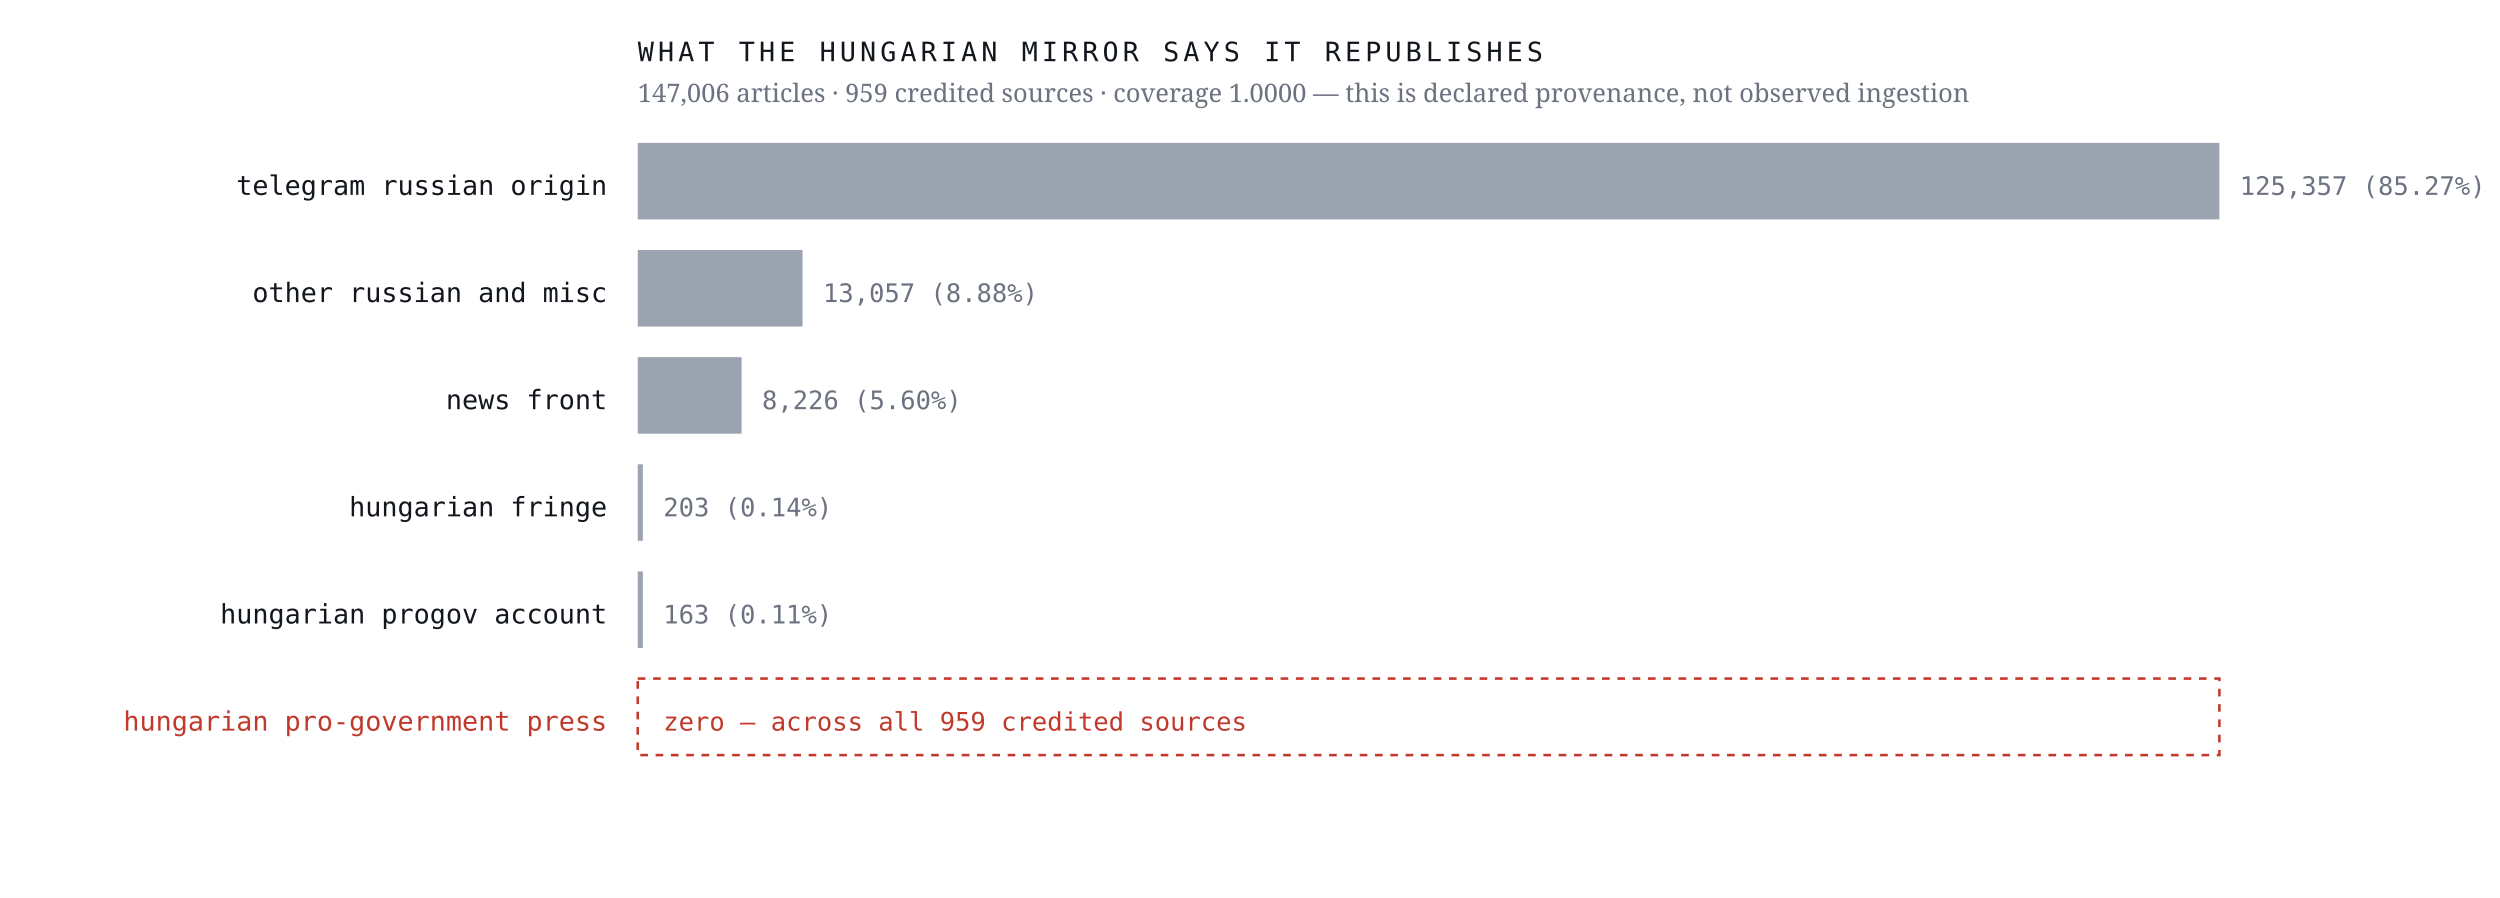
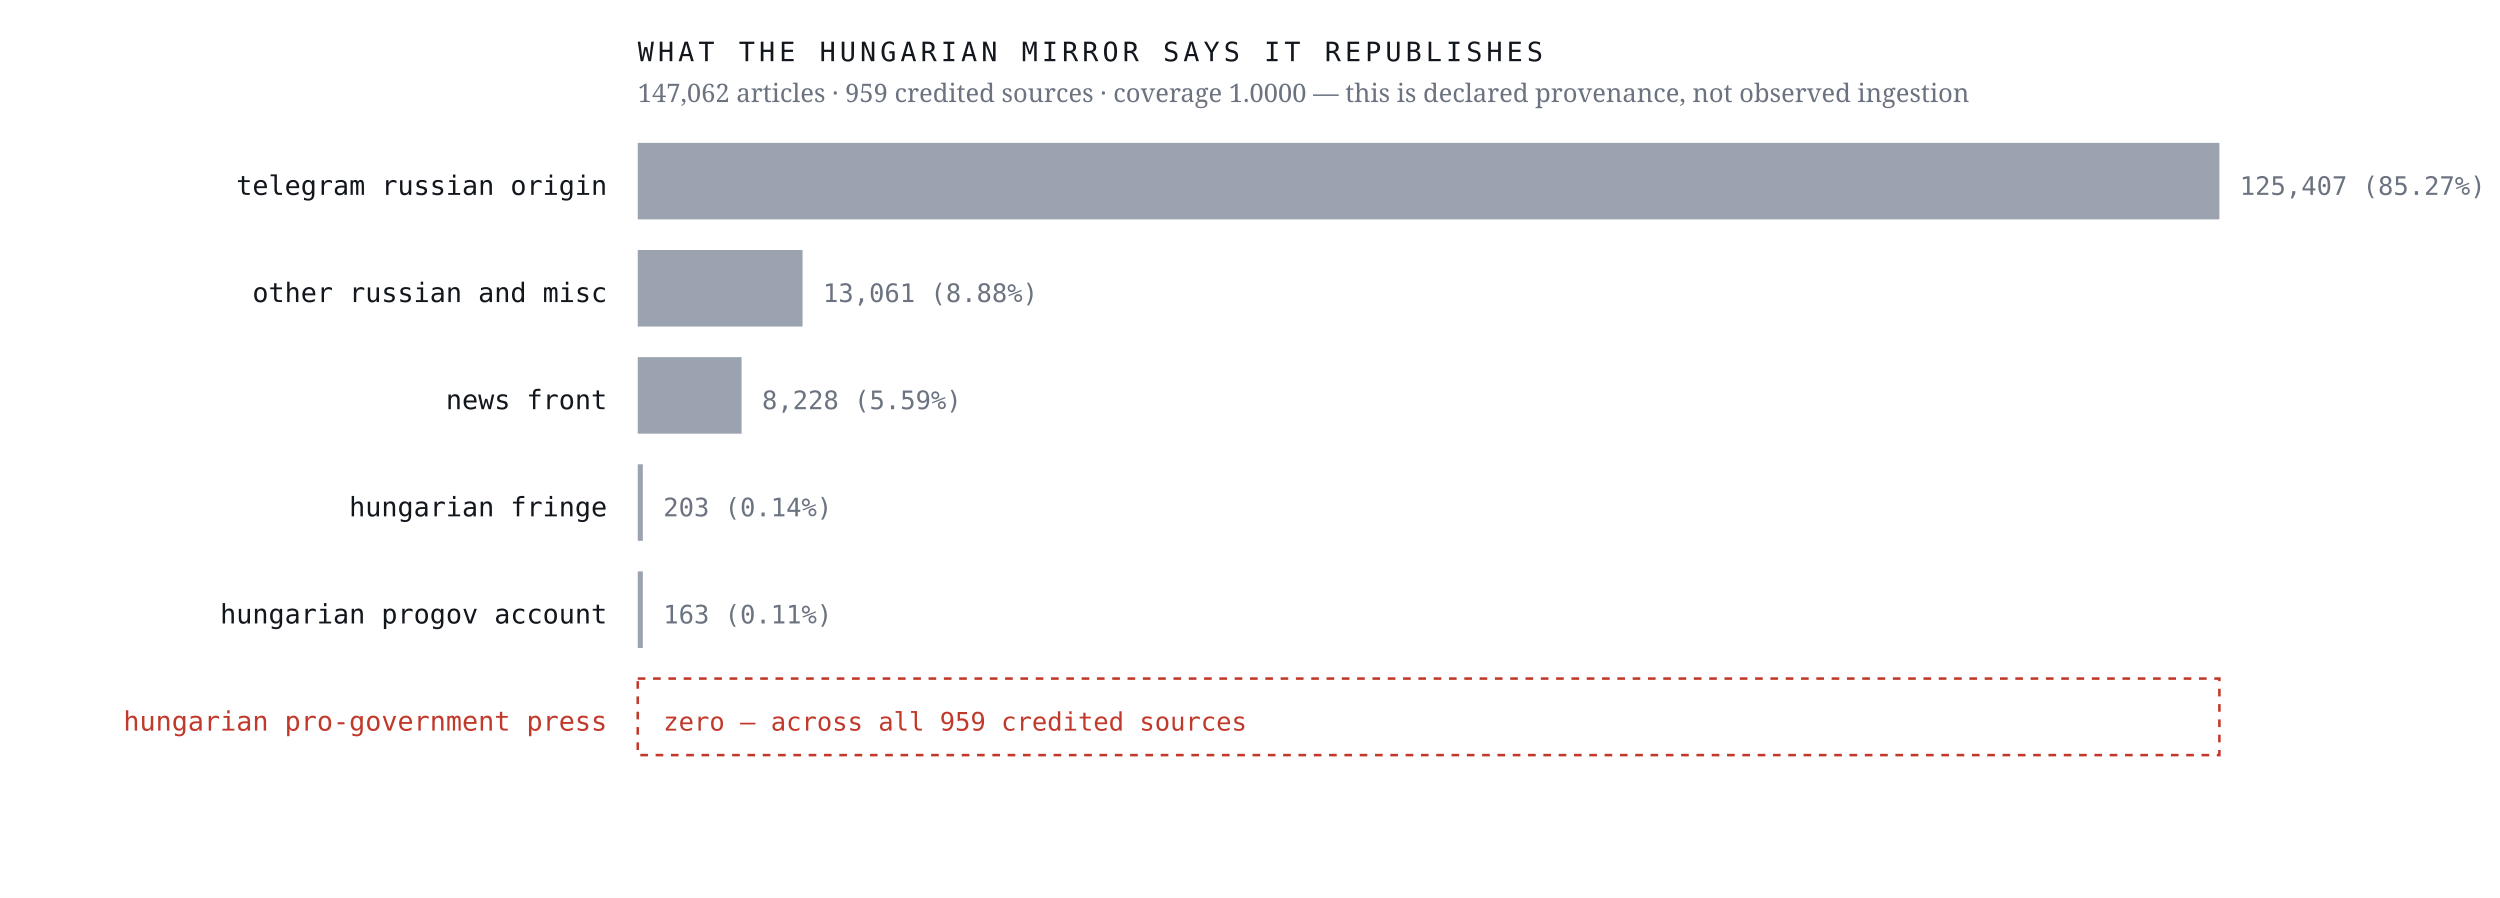
<svg xmlns="http://www.w3.org/2000/svg" viewBox="0 0 980 352" width="980" height="352" role="img" aria-label="Sources the Hungarian mirror credits, by article count, with an explicit zero row for the Hungarian pro-government press">
  <rect width="980" height="352" fill="#ffffff" />
  <text x="238.0" y="76.4" font-family="ui-monospace,'IBM Plex Mono',Menlo,monospace" font-size="10.5" font-weight="400" letter-spacing="0" fill="#12161d" text-anchor="end">telegram russian origin</text>
  <rect x="250" y="56" width="620.0" height="30" fill="#9aa3af" />
-   <text x="878.0" y="76.4" font-family="ui-monospace,'IBM Plex Mono',Menlo,monospace" font-size="10" font-weight="400" letter-spacing="0" fill="#6b7280" text-anchor="start">125,357  (85.27%)</text>
+   <text x="878.0" y="76.4" font-family="ui-monospace,'IBM Plex Mono',Menlo,monospace" font-size="10" font-weight="400" letter-spacing="0" fill="#6b7280" text-anchor="start">125,407  (85.27%)</text>
  <text x="238.0" y="118.4" font-family="ui-monospace,'IBM Plex Mono',Menlo,monospace" font-size="10.5" font-weight="400" letter-spacing="0" fill="#12161d" text-anchor="end">other russian and misc</text>
  <rect x="250" y="98" width="64.6" height="30" fill="#9aa3af" />
-   <text x="322.6" y="118.4" font-family="ui-monospace,'IBM Plex Mono',Menlo,monospace" font-size="10" font-weight="400" letter-spacing="0" fill="#6b7280" text-anchor="start">13,057  (8.88%)</text>
+   <text x="322.6" y="118.4" font-family="ui-monospace,'IBM Plex Mono',Menlo,monospace" font-size="10" font-weight="400" letter-spacing="0" fill="#6b7280" text-anchor="start">13,061  (8.88%)</text>
  <text x="238.0" y="160.4" font-family="ui-monospace,'IBM Plex Mono',Menlo,monospace" font-size="10.5" font-weight="400" letter-spacing="0" fill="#12161d" text-anchor="end">news front</text>
  <rect x="250" y="140" width="40.7" height="30" fill="#9aa3af" />
-   <text x="298.7" y="160.4" font-family="ui-monospace,'IBM Plex Mono',Menlo,monospace" font-size="10" font-weight="400" letter-spacing="0" fill="#6b7280" text-anchor="start">8,226  (5.60%)</text>
+   <text x="298.7" y="160.4" font-family="ui-monospace,'IBM Plex Mono',Menlo,monospace" font-size="10" font-weight="400" letter-spacing="0" fill="#6b7280" text-anchor="start">8,228  (5.59%)</text>
  <text x="238.0" y="202.4" font-family="ui-monospace,'IBM Plex Mono',Menlo,monospace" font-size="10.5" font-weight="400" letter-spacing="0" fill="#12161d" text-anchor="end">hungarian fringe</text>
  <rect x="250" y="182" width="2.0" height="30" fill="#9aa3af" />
  <text x="260.0" y="202.4" font-family="ui-monospace,'IBM Plex Mono',Menlo,monospace" font-size="10" font-weight="400" letter-spacing="0" fill="#6b7280" text-anchor="start">203  (0.14%)</text>
  <text x="238.0" y="244.4" font-family="ui-monospace,'IBM Plex Mono',Menlo,monospace" font-size="10.5" font-weight="400" letter-spacing="0" fill="#12161d" text-anchor="end">hungarian progov account</text>
  <rect x="250" y="224" width="2.0" height="30" fill="#9aa3af" />
  <text x="260.0" y="244.4" font-family="ui-monospace,'IBM Plex Mono',Menlo,monospace" font-size="10" font-weight="400" letter-spacing="0" fill="#6b7280" text-anchor="start">163  (0.11%)</text>
  <text x="238.0" y="286.4" font-family="ui-monospace,'IBM Plex Mono',Menlo,monospace" font-size="10.5" font-weight="500" letter-spacing="0" fill="#c0392b" text-anchor="end">hungarian pro-government press</text>
  <rect x="250" y="266" width="620" height="30" fill="none" stroke="#c0392b" stroke-width="1" stroke-dasharray="3 3" />
  <text x="260.0" y="286.4" font-family="ui-monospace,'IBM Plex Mono',Menlo,monospace" font-size="10" font-weight="500" letter-spacing="0" fill="#c0392b" text-anchor="start">zero — across all 959 credited sources</text>
  <text x="250.0" y="24.0" font-family="ui-monospace,'IBM Plex Mono',Menlo,monospace" font-size="10.5" font-weight="400" letter-spacing="1.6" fill="#12161d" text-anchor="start">WHAT THE HUNGARIAN MIRROR SAYS IT REPUBLISHES</text>
-   <text x="250.0" y="40.0" font-family="'Newsreader',Georgia,serif" font-size="10" font-weight="400" letter-spacing="0" fill="#6b7280" text-anchor="start">147,006 articles · 959 credited sources · coverage 1.0000 — this is declared provenance, not observed ingestion</text>
+   <text x="250.0" y="40.0" font-family="'Newsreader',Georgia,serif" font-size="10" font-weight="400" letter-spacing="0" fill="#6b7280" text-anchor="start">147,062 articles · 959 credited sources · coverage 1.0000 — this is declared provenance, not observed ingestion</text>
</svg>
